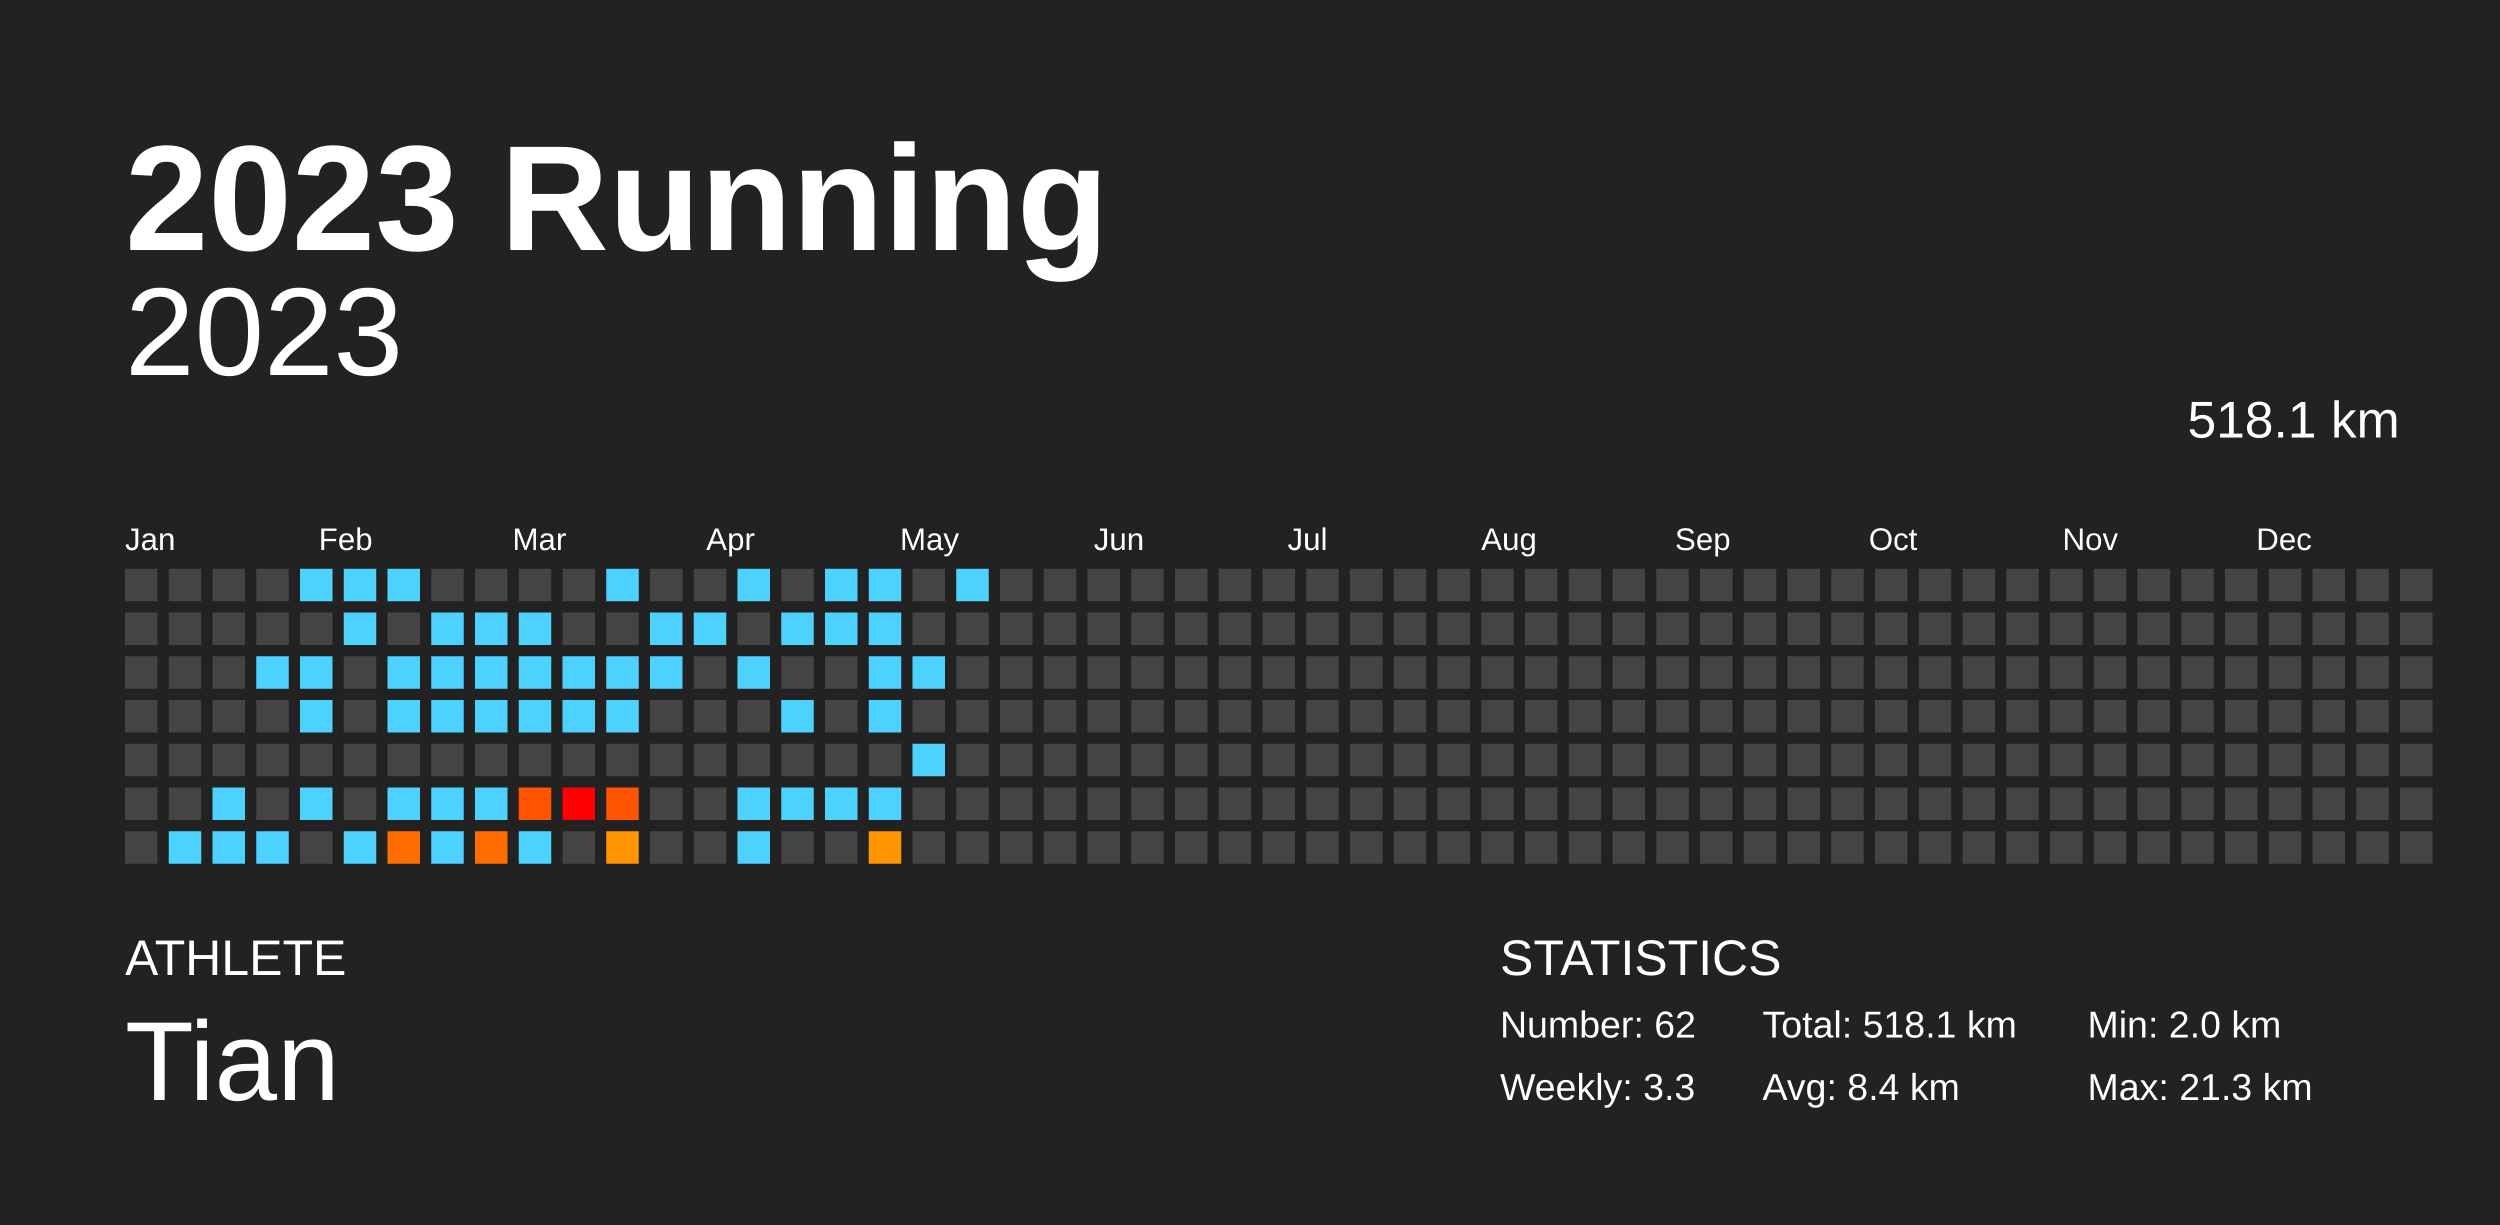
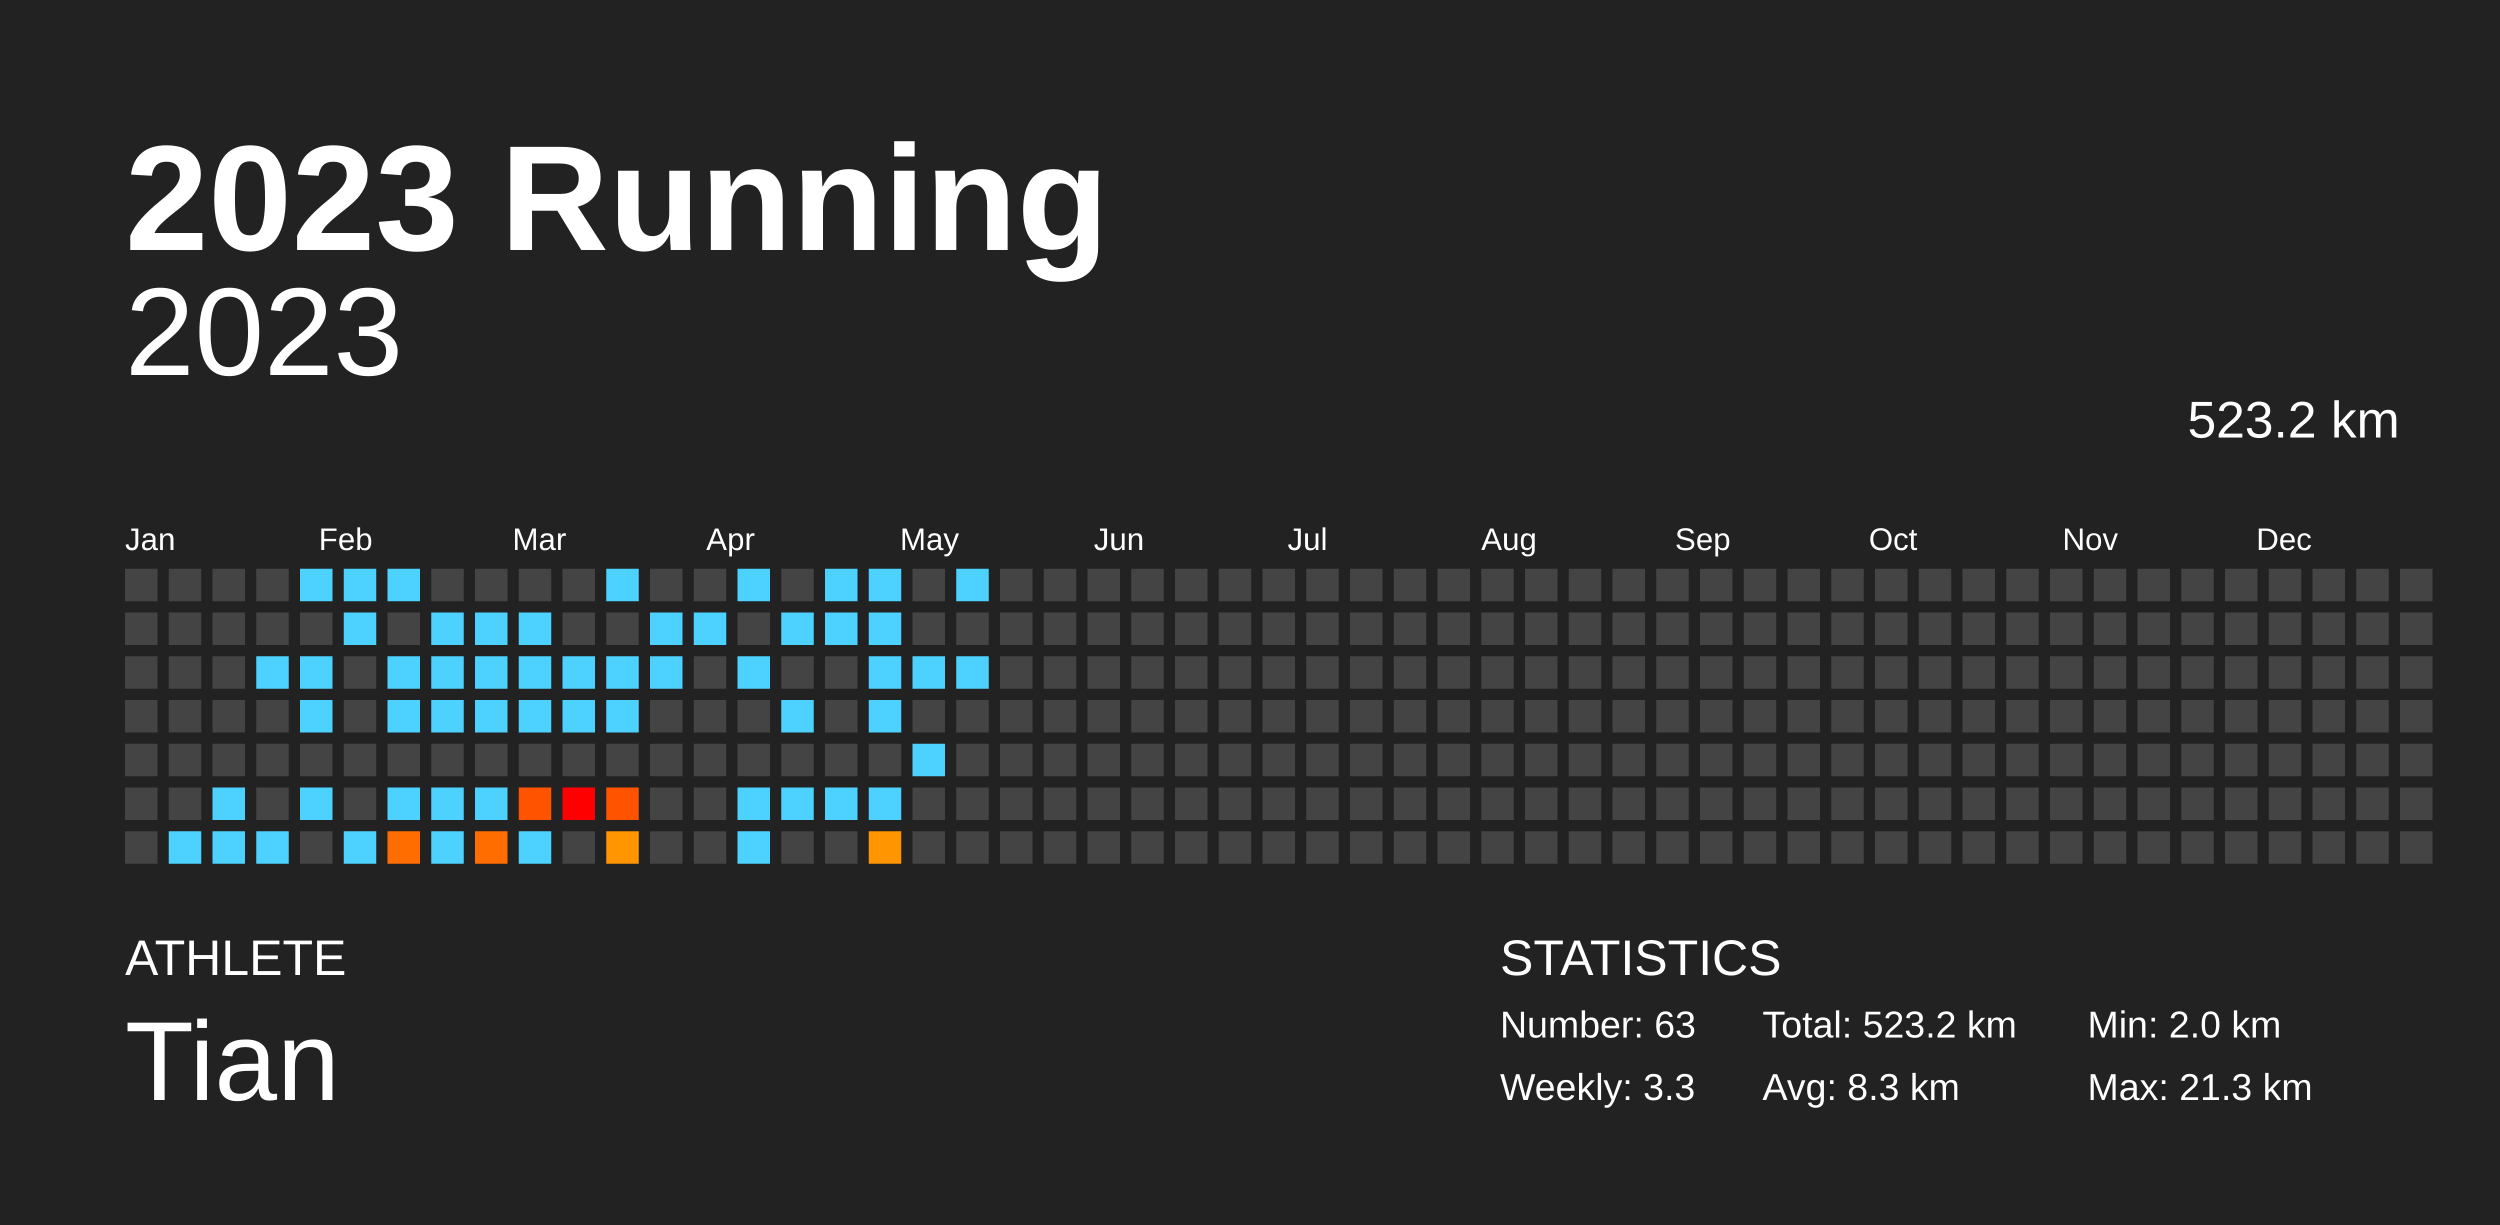
<svg xmlns="http://www.w3.org/2000/svg" baseProfile="full" height="98mm" version="1.1" viewBox="0,0,200,98" width="200mm">
  <defs />
  <rect fill="#222222" height="98" width="200" x="0" y="0" />
  <text fill="#FFFFFF" style="font-size:12px; font-family:Arial; font-weight:bold;" x="10" y="20">2023 Running</text>
  <text fill="#FFFFFF" style="font-size:4px; font-family:Arial" x="10" y="78">ATHLETE</text>
  <text fill="#FFFFFF" style="font-size:9px; font-family:Arial" x="10" y="88">Tian</text>
  <text fill="#FFFFFF" style="font-size:4px; font-family:Arial" x="120" y="78">STATISTICS</text>
-   <text fill="#FFFFFF" style="font-size:3px; font-family:Arial" x="120" y="83">Number: 62</text>
+   <text fill="#FFFFFF" style="font-size:3px; font-family:Arial" x="120" y="83">Number: 63</text>
  <text fill="#FFFFFF" style="font-size:3px; font-family:Arial" x="120" y="88">Weekly: 3.3</text>
-   <text fill="#FFFFFF" style="font-size:3px; font-family:Arial" x="141" y="83">Total: 518.1 km</text>
-   <text fill="#FFFFFF" style="font-size:3px; font-family:Arial" x="141" y="88">Avg: 8.4 km</text>
+   <text fill="#FFFFFF" style="font-size:3px; font-family:Arial" x="141" y="83">Total: 523.2 km</text>
+   <text fill="#FFFFFF" style="font-size:3px; font-family:Arial" x="141" y="88">Avg: 8.3 km</text>
  <text fill="#FFFFFF" style="font-size:3px; font-family:Arial" x="167" y="83">Min: 2.0 km</text>
  <text fill="#FFFFFF" style="font-size:3px; font-family:Arial" x="167" y="88">Max: 21.3 km</text>
  <text alignment-baseline="hanging" fill="#FFFFFF" style="font-size:10.0px; font-family:Arial;" x="10" y="30">2023</text>
-   <text alignment-baseline="hanging" fill="#FFFFFF" style="font-size:4.125px; font-family:Arial;" x="175" y="35">518.1 km</text>
+   <text alignment-baseline="hanging" fill="#FFFFFF" style="font-size:4.125px; font-family:Arial;" x="175" y="35">523.2 km</text>
  <text fill="#FFFFFF" style="font-size:2.5px; font-family:Arial" x="10.0" y="44">Jan</text>
  <text fill="#FFFFFF" style="font-size:2.5px; font-family:Arial" x="25.5" y="44">Feb</text>
  <text fill="#FFFFFF" style="font-size:2.5px; font-family:Arial" x="41.0" y="44">Mar</text>
  <text fill="#FFFFFF" style="font-size:2.5px; font-family:Arial" x="56.5" y="44">Apr</text>
  <text fill="#FFFFFF" style="font-size:2.5px; font-family:Arial" x="72.0" y="44">May</text>
  <text fill="#FFFFFF" style="font-size:2.5px; font-family:Arial" x="87.5" y="44">Jun</text>
  <text fill="#FFFFFF" style="font-size:2.5px; font-family:Arial" x="103.0" y="44">Jul</text>
  <text fill="#FFFFFF" style="font-size:2.5px; font-family:Arial" x="118.5" y="44">Aug</text>
  <text fill="#FFFFFF" style="font-size:2.5px; font-family:Arial" x="134.0" y="44">Sep</text>
  <text fill="#FFFFFF" style="font-size:2.5px; font-family:Arial" x="149.5" y="44">Oct</text>
  <text fill="#FFFFFF" style="font-size:2.5px; font-family:Arial" x="165.0" y="44">Nov</text>
  <text fill="#FFFFFF" style="font-size:2.5px; font-family:Arial" x="180.5" y="44">Dec</text>
  <rect fill="#444444" height="2.6" width="2.6" x="10.0" y="45.5" />
  <rect fill="#444444" height="2.6" width="2.6" x="10.0" y="49.0" />
  <rect fill="#444444" height="2.6" width="2.6" x="10.0" y="52.5" />
  <rect fill="#444444" height="2.6" width="2.6" x="10.0" y="56.0" />
  <rect fill="#444444" height="2.6" width="2.6" x="10.0" y="59.5" />
  <rect fill="#444444" height="2.6" width="2.6" x="10.0" y="63.0" />
  <rect fill="#444444" height="2.6" width="2.6" x="10.0" y="66.5" />
  <rect fill="#444444" height="2.6" width="2.6" x="13.5" y="45.5" />
  <rect fill="#444444" height="2.6" width="2.6" x="13.5" y="49.0" />
  <rect fill="#444444" height="2.6" width="2.6" x="13.5" y="52.5" />
  <rect fill="#444444" height="2.6" width="2.6" x="13.5" y="56.0" />
  <rect fill="#444444" height="2.6" width="2.6" x="13.5" y="59.5" />
  <rect fill="#444444" height="2.6" width="2.6" x="13.5" y="63.0" />
  <rect fill="#4dd2ff" height="2.6" width="2.6" x="13.5" y="66.5" />
  <rect fill="#444444" height="2.6" width="2.6" x="17.0" y="45.5" />
  <rect fill="#444444" height="2.6" width="2.6" x="17.0" y="49.0" />
  <rect fill="#444444" height="2.6" width="2.6" x="17.0" y="52.5" />
  <rect fill="#444444" height="2.6" width="2.6" x="17.0" y="56.0" />
  <rect fill="#444444" height="2.6" width="2.6" x="17.0" y="59.5" />
  <rect fill="#4dd2ff" height="2.6" width="2.6" x="17.0" y="63.0" />
  <rect fill="#4dd2ff" height="2.6" width="2.6" x="17.0" y="66.5" />
  <rect fill="#444444" height="2.6" width="2.6" x="20.5" y="45.5" />
  <rect fill="#444444" height="2.6" width="2.6" x="20.5" y="49.0" />
  <rect fill="#4dd2ff" height="2.6" width="2.6" x="20.5" y="52.5" />
  <rect fill="#444444" height="2.6" width="2.6" x="20.5" y="56.0" />
  <rect fill="#444444" height="2.6" width="2.6" x="20.5" y="59.5" />
  <rect fill="#444444" height="2.6" width="2.6" x="20.5" y="63.0" />
  <rect fill="#4dd2ff" height="2.6" width="2.6" x="20.5" y="66.5" />
  <rect fill="#4dd2ff" height="2.6" width="2.6" x="24.0" y="45.5" />
  <rect fill="#444444" height="2.6" width="2.6" x="24.0" y="49.0" />
  <rect fill="#4dd2ff" height="2.6" width="2.6" x="24.0" y="52.5" />
  <rect fill="#4dd2ff" height="2.6" width="2.6" x="24.0" y="56.0" />
  <rect fill="#444444" height="2.6" width="2.6" x="24.0" y="59.5" />
  <rect fill="#4dd2ff" height="2.6" width="2.6" x="24.0" y="63.0" />
  <rect fill="#444444" height="2.6" width="2.6" x="24.0" y="66.5" />
  <rect fill="#4dd2ff" height="2.6" width="2.6" x="27.5" y="45.5" />
  <rect fill="#4dd2ff" height="2.6" width="2.6" x="27.5" y="49.0" />
  <rect fill="#444444" height="2.6" width="2.6" x="27.5" y="52.5" />
  <rect fill="#444444" height="2.6" width="2.6" x="27.5" y="56.0" />
  <rect fill="#444444" height="2.6" width="2.6" x="27.5" y="59.5" />
  <rect fill="#444444" height="2.6" width="2.6" x="27.5" y="63.0" />
  <rect fill="#4dd2ff" height="2.6" width="2.6" x="27.5" y="66.5" />
  <rect fill="#4dd2ff" height="2.6" width="2.6" x="31.0" y="45.5" />
  <rect fill="#444444" height="2.6" width="2.6" x="31.0" y="49.0" />
  <rect fill="#4dd2ff" height="2.6" width="2.6" x="31.0" y="52.5" />
  <rect fill="#4dd2ff" height="2.6" width="2.6" x="31.0" y="56.0" />
  <rect fill="#444444" height="2.6" width="2.6" x="31.0" y="59.5" />
  <rect fill="#4dd2ff" height="2.6" width="2.6" x="31.0" y="63.0" />
  <rect fill="#ff6d00" height="2.6" width="2.6" x="31.0" y="66.5" />
  <rect fill="#444444" height="2.6" width="2.6" x="34.5" y="45.5" />
  <rect fill="#4dd2ff" height="2.6" width="2.6" x="34.5" y="49.0" />
  <rect fill="#4dd2ff" height="2.6" width="2.6" x="34.5" y="52.5" />
  <rect fill="#4dd2ff" height="2.6" width="2.6" x="34.5" y="56.0" />
  <rect fill="#444444" height="2.6" width="2.6" x="34.5" y="59.5" />
  <rect fill="#4dd2ff" height="2.6" width="2.6" x="34.5" y="63.0" />
  <rect fill="#4dd2ff" height="2.6" width="2.6" x="34.5" y="66.5" />
  <rect fill="#444444" height="2.6" width="2.6" x="38.0" y="45.5" />
  <rect fill="#4dd2ff" height="2.6" width="2.6" x="38.0" y="49.0" />
  <rect fill="#4dd2ff" height="2.6" width="2.6" x="38.0" y="52.5" />
  <rect fill="#4dd2ff" height="2.6" width="2.6" x="38.0" y="56.0" />
  <rect fill="#444444" height="2.6" width="2.6" x="38.0" y="59.5" />
  <rect fill="#4dd2ff" height="2.6" width="2.6" x="38.0" y="63.0" />
  <rect fill="#ff6d00" height="2.6" width="2.6" x="38.0" y="66.5" />
  <rect fill="#444444" height="2.6" width="2.6" x="41.5" y="45.5" />
  <rect fill="#4dd2ff" height="2.6" width="2.6" x="41.5" y="49.0" />
  <rect fill="#4dd2ff" height="2.6" width="2.6" x="41.5" y="52.5" />
  <rect fill="#4dd2ff" height="2.6" width="2.6" x="41.5" y="56.0" />
  <rect fill="#444444" height="2.6" width="2.6" x="41.5" y="59.5" />
  <rect fill="#ff5300" height="2.6" width="2.6" x="41.5" y="63.0" />
  <rect fill="#4dd2ff" height="2.6" width="2.6" x="41.5" y="66.5" />
  <rect fill="#444444" height="2.6" width="2.6" x="45.0" y="45.5" />
  <rect fill="#444444" height="2.6" width="2.6" x="45.0" y="49.0" />
  <rect fill="#4dd2ff" height="2.6" width="2.6" x="45.0" y="52.5" />
  <rect fill="#4dd2ff" height="2.6" width="2.6" x="45.0" y="56.0" />
  <rect fill="#444444" height="2.6" width="2.6" x="45.0" y="59.5" />
  <rect fill="red" height="2.6" width="2.6" x="45.0" y="63.0" />
  <rect fill="#444444" height="2.6" width="2.6" x="45.0" y="66.5" />
  <rect fill="#4dd2ff" height="2.6" width="2.6" x="48.5" y="45.5" />
  <rect fill="#444444" height="2.6" width="2.6" x="48.5" y="49.0" />
  <rect fill="#4dd2ff" height="2.6" width="2.6" x="48.5" y="52.5" />
  <rect fill="#4dd2ff" height="2.6" width="2.6" x="48.5" y="56.0" />
  <rect fill="#444444" height="2.6" width="2.6" x="48.5" y="59.5" />
  <rect fill="#ff5300" height="2.6" width="2.6" x="48.5" y="63.0" />
  <rect fill="#ff9500" height="2.6" width="2.6" x="48.5" y="66.5" />
  <rect fill="#444444" height="2.6" width="2.6" x="52.0" y="45.5" />
  <rect fill="#4dd2ff" height="2.6" width="2.6" x="52.0" y="49.0" />
  <rect fill="#4dd2ff" height="2.6" width="2.6" x="52.0" y="52.5" />
  <rect fill="#444444" height="2.6" width="2.6" x="52.0" y="56.0" />
  <rect fill="#444444" height="2.6" width="2.6" x="52.0" y="59.5" />
  <rect fill="#444444" height="2.6" width="2.6" x="52.0" y="63.0" />
  <rect fill="#444444" height="2.6" width="2.6" x="52.0" y="66.5" />
  <rect fill="#444444" height="2.6" width="2.6" x="55.5" y="45.5" />
  <rect fill="#4dd2ff" height="2.6" width="2.6" x="55.5" y="49.0" />
  <rect fill="#444444" height="2.6" width="2.6" x="55.5" y="52.5" />
  <rect fill="#444444" height="2.6" width="2.6" x="55.5" y="56.0" />
  <rect fill="#444444" height="2.6" width="2.6" x="55.5" y="59.5" />
  <rect fill="#444444" height="2.6" width="2.6" x="55.5" y="63.0" />
  <rect fill="#444444" height="2.6" width="2.6" x="55.5" y="66.5" />
  <rect fill="#4dd2ff" height="2.6" width="2.6" x="59.0" y="45.5" />
  <rect fill="#444444" height="2.6" width="2.6" x="59.0" y="49.0" />
  <rect fill="#4dd2ff" height="2.6" width="2.6" x="59.0" y="52.5" />
  <rect fill="#444444" height="2.6" width="2.6" x="59.0" y="56.0" />
  <rect fill="#444444" height="2.6" width="2.6" x="59.0" y="59.5" />
  <rect fill="#4dd2ff" height="2.6" width="2.6" x="59.0" y="63.0" />
  <rect fill="#4dd2ff" height="2.6" width="2.6" x="59.0" y="66.5" />
  <rect fill="#444444" height="2.6" width="2.6" x="62.5" y="45.5" />
  <rect fill="#4dd2ff" height="2.6" width="2.6" x="62.5" y="49.0" />
  <rect fill="#444444" height="2.6" width="2.6" x="62.5" y="52.5" />
  <rect fill="#4dd2ff" height="2.6" width="2.6" x="62.5" y="56.0" />
  <rect fill="#444444" height="2.6" width="2.6" x="62.5" y="59.5" />
  <rect fill="#4dd2ff" height="2.6" width="2.6" x="62.5" y="63.0" />
  <rect fill="#444444" height="2.6" width="2.6" x="62.5" y="66.5" />
  <rect fill="#4dd2ff" height="2.6" width="2.6" x="66.0" y="45.5" />
  <rect fill="#4dd2ff" height="2.6" width="2.6" x="66.0" y="49.0" />
  <rect fill="#444444" height="2.6" width="2.6" x="66.0" y="52.5" />
  <rect fill="#444444" height="2.6" width="2.6" x="66.0" y="56.0" />
  <rect fill="#444444" height="2.6" width="2.6" x="66.0" y="59.5" />
  <rect fill="#4dd2ff" height="2.6" width="2.6" x="66.0" y="63.0" />
  <rect fill="#444444" height="2.6" width="2.6" x="66.0" y="66.5" />
  <rect fill="#4dd2ff" height="2.6" width="2.6" x="69.5" y="45.5" />
  <rect fill="#4dd2ff" height="2.6" width="2.6" x="69.5" y="49.0" />
  <rect fill="#4dd2ff" height="2.6" width="2.6" x="69.5" y="52.5" />
  <rect fill="#4dd2ff" height="2.6" width="2.6" x="69.5" y="56.0" />
  <rect fill="#444444" height="2.6" width="2.6" x="69.5" y="59.5" />
  <rect fill="#4dd2ff" height="2.6" width="2.6" x="69.5" y="63.0" />
  <rect fill="#ff9500" height="2.6" width="2.6" x="69.5" y="66.5" />
  <rect fill="#444444" height="2.6" width="2.6" x="73.0" y="45.5" />
  <rect fill="#444444" height="2.6" width="2.6" x="73.0" y="49.0" />
  <rect fill="#4dd2ff" height="2.6" width="2.6" x="73.0" y="52.5" />
  <rect fill="#444444" height="2.6" width="2.6" x="73.0" y="56.0" />
  <rect fill="#4dd2ff" height="2.6" width="2.6" x="73.0" y="59.5" />
  <rect fill="#444444" height="2.6" width="2.6" x="73.0" y="63.0" />
  <rect fill="#444444" height="2.6" width="2.6" x="73.0" y="66.5" />
  <rect fill="#4dd2ff" height="2.6" width="2.6" x="76.5" y="45.5" />
  <rect fill="#444444" height="2.6" width="2.6" x="76.5" y="49.0" />
-   <rect fill="#444444" height="2.6" width="2.6" x="76.5" y="52.5" />
+   <rect fill="#4dd2ff" height="2.6" width="2.6" x="76.5" y="52.5" />
  <rect fill="#444444" height="2.6" width="2.6" x="76.5" y="56.0" />
  <rect fill="#444444" height="2.6" width="2.6" x="76.5" y="59.5" />
  <rect fill="#444444" height="2.6" width="2.6" x="76.5" y="63.0" />
  <rect fill="#444444" height="2.6" width="2.6" x="76.5" y="66.5" />
  <rect fill="#444444" height="2.6" width="2.6" x="80.0" y="45.5" />
  <rect fill="#444444" height="2.6" width="2.6" x="80.0" y="49.0" />
  <rect fill="#444444" height="2.6" width="2.6" x="80.0" y="52.5" />
  <rect fill="#444444" height="2.6" width="2.6" x="80.0" y="56.0" />
  <rect fill="#444444" height="2.6" width="2.6" x="80.0" y="59.5" />
  <rect fill="#444444" height="2.6" width="2.6" x="80.0" y="63.0" />
  <rect fill="#444444" height="2.6" width="2.6" x="80.0" y="66.5" />
  <rect fill="#444444" height="2.6" width="2.6" x="83.5" y="45.5" />
  <rect fill="#444444" height="2.6" width="2.6" x="83.5" y="49.0" />
  <rect fill="#444444" height="2.6" width="2.6" x="83.5" y="52.5" />
  <rect fill="#444444" height="2.6" width="2.6" x="83.5" y="56.0" />
  <rect fill="#444444" height="2.6" width="2.6" x="83.5" y="59.5" />
  <rect fill="#444444" height="2.6" width="2.6" x="83.5" y="63.0" />
  <rect fill="#444444" height="2.6" width="2.6" x="83.5" y="66.5" />
  <rect fill="#444444" height="2.6" width="2.6" x="87.0" y="45.5" />
  <rect fill="#444444" height="2.6" width="2.6" x="87.0" y="49.0" />
  <rect fill="#444444" height="2.6" width="2.6" x="87.0" y="52.5" />
  <rect fill="#444444" height="2.6" width="2.6" x="87.0" y="56.0" />
  <rect fill="#444444" height="2.6" width="2.6" x="87.0" y="59.5" />
  <rect fill="#444444" height="2.6" width="2.6" x="87.0" y="63.0" />
  <rect fill="#444444" height="2.6" width="2.6" x="87.0" y="66.5" />
  <rect fill="#444444" height="2.6" width="2.6" x="90.5" y="45.5" />
  <rect fill="#444444" height="2.6" width="2.6" x="90.5" y="49.0" />
  <rect fill="#444444" height="2.6" width="2.6" x="90.5" y="52.5" />
  <rect fill="#444444" height="2.6" width="2.6" x="90.5" y="56.0" />
  <rect fill="#444444" height="2.6" width="2.6" x="90.5" y="59.5" />
  <rect fill="#444444" height="2.6" width="2.6" x="90.5" y="63.0" />
  <rect fill="#444444" height="2.6" width="2.6" x="90.5" y="66.5" />
  <rect fill="#444444" height="2.6" width="2.6" x="94.0" y="45.5" />
  <rect fill="#444444" height="2.6" width="2.6" x="94.0" y="49.0" />
  <rect fill="#444444" height="2.6" width="2.6" x="94.0" y="52.5" />
  <rect fill="#444444" height="2.6" width="2.6" x="94.0" y="56.0" />
  <rect fill="#444444" height="2.6" width="2.6" x="94.0" y="59.5" />
  <rect fill="#444444" height="2.6" width="2.6" x="94.0" y="63.0" />
  <rect fill="#444444" height="2.6" width="2.6" x="94.0" y="66.5" />
  <rect fill="#444444" height="2.6" width="2.6" x="97.5" y="45.5" />
  <rect fill="#444444" height="2.6" width="2.6" x="97.5" y="49.0" />
  <rect fill="#444444" height="2.6" width="2.6" x="97.5" y="52.5" />
  <rect fill="#444444" height="2.6" width="2.6" x="97.5" y="56.0" />
  <rect fill="#444444" height="2.6" width="2.6" x="97.5" y="59.5" />
  <rect fill="#444444" height="2.6" width="2.6" x="97.5" y="63.0" />
  <rect fill="#444444" height="2.6" width="2.6" x="97.5" y="66.5" />
  <rect fill="#444444" height="2.6" width="2.6" x="101.0" y="45.5" />
  <rect fill="#444444" height="2.6" width="2.6" x="101.0" y="49.0" />
  <rect fill="#444444" height="2.6" width="2.6" x="101.0" y="52.5" />
  <rect fill="#444444" height="2.6" width="2.6" x="101.0" y="56.0" />
  <rect fill="#444444" height="2.6" width="2.6" x="101.0" y="59.5" />
  <rect fill="#444444" height="2.6" width="2.6" x="101.0" y="63.0" />
  <rect fill="#444444" height="2.6" width="2.6" x="101.0" y="66.5" />
  <rect fill="#444444" height="2.6" width="2.6" x="104.5" y="45.5" />
  <rect fill="#444444" height="2.6" width="2.6" x="104.5" y="49.0" />
  <rect fill="#444444" height="2.6" width="2.6" x="104.5" y="52.5" />
  <rect fill="#444444" height="2.6" width="2.6" x="104.5" y="56.0" />
  <rect fill="#444444" height="2.6" width="2.6" x="104.5" y="59.5" />
  <rect fill="#444444" height="2.6" width="2.6" x="104.5" y="63.0" />
  <rect fill="#444444" height="2.6" width="2.6" x="104.5" y="66.5" />
  <rect fill="#444444" height="2.6" width="2.6" x="108.0" y="45.5" />
  <rect fill="#444444" height="2.6" width="2.6" x="108.0" y="49.0" />
  <rect fill="#444444" height="2.6" width="2.6" x="108.0" y="52.5" />
  <rect fill="#444444" height="2.6" width="2.6" x="108.0" y="56.0" />
  <rect fill="#444444" height="2.6" width="2.6" x="108.0" y="59.5" />
  <rect fill="#444444" height="2.6" width="2.6" x="108.0" y="63.0" />
  <rect fill="#444444" height="2.6" width="2.6" x="108.0" y="66.5" />
  <rect fill="#444444" height="2.6" width="2.6" x="111.5" y="45.5" />
  <rect fill="#444444" height="2.6" width="2.6" x="111.5" y="49.0" />
  <rect fill="#444444" height="2.6" width="2.6" x="111.5" y="52.5" />
  <rect fill="#444444" height="2.6" width="2.6" x="111.5" y="56.0" />
  <rect fill="#444444" height="2.6" width="2.6" x="111.5" y="59.5" />
  <rect fill="#444444" height="2.6" width="2.6" x="111.5" y="63.0" />
  <rect fill="#444444" height="2.6" width="2.6" x="111.5" y="66.5" />
  <rect fill="#444444" height="2.6" width="2.6" x="115.0" y="45.5" />
  <rect fill="#444444" height="2.6" width="2.6" x="115.0" y="49.0" />
  <rect fill="#444444" height="2.6" width="2.6" x="115.0" y="52.5" />
  <rect fill="#444444" height="2.6" width="2.6" x="115.0" y="56.0" />
  <rect fill="#444444" height="2.6" width="2.6" x="115.0" y="59.5" />
  <rect fill="#444444" height="2.6" width="2.6" x="115.0" y="63.0" />
  <rect fill="#444444" height="2.6" width="2.6" x="115.0" y="66.5" />
  <rect fill="#444444" height="2.6" width="2.6" x="118.5" y="45.5" />
  <rect fill="#444444" height="2.6" width="2.6" x="118.5" y="49.0" />
  <rect fill="#444444" height="2.6" width="2.6" x="118.5" y="52.5" />
  <rect fill="#444444" height="2.6" width="2.6" x="118.5" y="56.0" />
  <rect fill="#444444" height="2.6" width="2.6" x="118.5" y="59.5" />
  <rect fill="#444444" height="2.6" width="2.6" x="118.5" y="63.0" />
  <rect fill="#444444" height="2.6" width="2.6" x="118.5" y="66.5" />
  <rect fill="#444444" height="2.6" width="2.6" x="122.0" y="45.5" />
  <rect fill="#444444" height="2.6" width="2.6" x="122.0" y="49.0" />
  <rect fill="#444444" height="2.6" width="2.6" x="122.0" y="52.5" />
  <rect fill="#444444" height="2.6" width="2.6" x="122.0" y="56.0" />
  <rect fill="#444444" height="2.6" width="2.6" x="122.0" y="59.5" />
  <rect fill="#444444" height="2.6" width="2.6" x="122.0" y="63.0" />
  <rect fill="#444444" height="2.6" width="2.6" x="122.0" y="66.5" />
  <rect fill="#444444" height="2.6" width="2.6" x="125.5" y="45.5" />
  <rect fill="#444444" height="2.6" width="2.6" x="125.5" y="49.0" />
  <rect fill="#444444" height="2.6" width="2.6" x="125.5" y="52.5" />
  <rect fill="#444444" height="2.6" width="2.6" x="125.5" y="56.0" />
  <rect fill="#444444" height="2.6" width="2.6" x="125.5" y="59.5" />
  <rect fill="#444444" height="2.6" width="2.6" x="125.5" y="63.0" />
  <rect fill="#444444" height="2.6" width="2.6" x="125.5" y="66.5" />
  <rect fill="#444444" height="2.6" width="2.6" x="129.0" y="45.5" />
  <rect fill="#444444" height="2.6" width="2.6" x="129.0" y="49.0" />
  <rect fill="#444444" height="2.6" width="2.6" x="129.0" y="52.5" />
  <rect fill="#444444" height="2.6" width="2.6" x="129.0" y="56.0" />
  <rect fill="#444444" height="2.6" width="2.6" x="129.0" y="59.5" />
  <rect fill="#444444" height="2.6" width="2.6" x="129.0" y="63.0" />
  <rect fill="#444444" height="2.6" width="2.6" x="129.0" y="66.5" />
  <rect fill="#444444" height="2.6" width="2.6" x="132.5" y="45.5" />
  <rect fill="#444444" height="2.6" width="2.6" x="132.5" y="49.0" />
  <rect fill="#444444" height="2.6" width="2.6" x="132.5" y="52.5" />
  <rect fill="#444444" height="2.6" width="2.6" x="132.5" y="56.0" />
  <rect fill="#444444" height="2.6" width="2.6" x="132.5" y="59.5" />
  <rect fill="#444444" height="2.6" width="2.6" x="132.5" y="63.0" />
  <rect fill="#444444" height="2.6" width="2.6" x="132.5" y="66.5" />
  <rect fill="#444444" height="2.6" width="2.6" x="136.0" y="45.5" />
  <rect fill="#444444" height="2.6" width="2.6" x="136.0" y="49.0" />
  <rect fill="#444444" height="2.6" width="2.6" x="136.0" y="52.5" />
  <rect fill="#444444" height="2.6" width="2.6" x="136.0" y="56.0" />
  <rect fill="#444444" height="2.6" width="2.6" x="136.0" y="59.5" />
  <rect fill="#444444" height="2.6" width="2.6" x="136.0" y="63.0" />
  <rect fill="#444444" height="2.6" width="2.6" x="136.0" y="66.5" />
  <rect fill="#444444" height="2.6" width="2.6" x="139.5" y="45.5" />
  <rect fill="#444444" height="2.6" width="2.6" x="139.5" y="49.0" />
  <rect fill="#444444" height="2.6" width="2.6" x="139.5" y="52.5" />
  <rect fill="#444444" height="2.6" width="2.6" x="139.5" y="56.0" />
  <rect fill="#444444" height="2.6" width="2.6" x="139.5" y="59.5" />
  <rect fill="#444444" height="2.6" width="2.6" x="139.5" y="63.0" />
  <rect fill="#444444" height="2.6" width="2.6" x="139.5" y="66.5" />
  <rect fill="#444444" height="2.6" width="2.6" x="143.0" y="45.5" />
  <rect fill="#444444" height="2.6" width="2.6" x="143.0" y="49.0" />
  <rect fill="#444444" height="2.6" width="2.6" x="143.0" y="52.5" />
  <rect fill="#444444" height="2.6" width="2.6" x="143.0" y="56.0" />
  <rect fill="#444444" height="2.6" width="2.6" x="143.0" y="59.5" />
  <rect fill="#444444" height="2.6" width="2.6" x="143.0" y="63.0" />
  <rect fill="#444444" height="2.6" width="2.6" x="143.0" y="66.5" />
  <rect fill="#444444" height="2.6" width="2.6" x="146.5" y="45.5" />
  <rect fill="#444444" height="2.6" width="2.6" x="146.5" y="49.0" />
  <rect fill="#444444" height="2.6" width="2.6" x="146.5" y="52.5" />
  <rect fill="#444444" height="2.6" width="2.6" x="146.5" y="56.0" />
  <rect fill="#444444" height="2.6" width="2.6" x="146.5" y="59.5" />
  <rect fill="#444444" height="2.6" width="2.6" x="146.5" y="63.0" />
  <rect fill="#444444" height="2.6" width="2.6" x="146.5" y="66.5" />
  <rect fill="#444444" height="2.6" width="2.6" x="150.0" y="45.5" />
  <rect fill="#444444" height="2.6" width="2.6" x="150.0" y="49.0" />
  <rect fill="#444444" height="2.6" width="2.6" x="150.0" y="52.5" />
  <rect fill="#444444" height="2.6" width="2.6" x="150.0" y="56.0" />
  <rect fill="#444444" height="2.6" width="2.6" x="150.0" y="59.5" />
  <rect fill="#444444" height="2.6" width="2.6" x="150.0" y="63.0" />
  <rect fill="#444444" height="2.6" width="2.6" x="150.0" y="66.5" />
  <rect fill="#444444" height="2.6" width="2.6" x="153.5" y="45.5" />
  <rect fill="#444444" height="2.6" width="2.6" x="153.5" y="49.0" />
  <rect fill="#444444" height="2.6" width="2.6" x="153.5" y="52.5" />
  <rect fill="#444444" height="2.6" width="2.6" x="153.5" y="56.0" />
  <rect fill="#444444" height="2.6" width="2.6" x="153.5" y="59.5" />
  <rect fill="#444444" height="2.6" width="2.6" x="153.5" y="63.0" />
  <rect fill="#444444" height="2.6" width="2.6" x="153.5" y="66.5" />
  <rect fill="#444444" height="2.6" width="2.6" x="157.0" y="45.5" />
  <rect fill="#444444" height="2.6" width="2.6" x="157.0" y="49.0" />
  <rect fill="#444444" height="2.6" width="2.6" x="157.0" y="52.5" />
  <rect fill="#444444" height="2.6" width="2.6" x="157.0" y="56.0" />
  <rect fill="#444444" height="2.6" width="2.6" x="157.0" y="59.5" />
  <rect fill="#444444" height="2.6" width="2.6" x="157.0" y="63.0" />
  <rect fill="#444444" height="2.6" width="2.6" x="157.0" y="66.5" />
  <rect fill="#444444" height="2.6" width="2.6" x="160.5" y="45.5" />
  <rect fill="#444444" height="2.6" width="2.6" x="160.5" y="49.0" />
  <rect fill="#444444" height="2.6" width="2.6" x="160.5" y="52.5" />
  <rect fill="#444444" height="2.6" width="2.6" x="160.5" y="56.0" />
  <rect fill="#444444" height="2.6" width="2.6" x="160.5" y="59.5" />
  <rect fill="#444444" height="2.6" width="2.6" x="160.5" y="63.0" />
  <rect fill="#444444" height="2.6" width="2.6" x="160.5" y="66.5" />
  <rect fill="#444444" height="2.6" width="2.6" x="164.0" y="45.5" />
  <rect fill="#444444" height="2.6" width="2.6" x="164.0" y="49.0" />
  <rect fill="#444444" height="2.6" width="2.6" x="164.0" y="52.5" />
  <rect fill="#444444" height="2.6" width="2.6" x="164.0" y="56.0" />
  <rect fill="#444444" height="2.6" width="2.6" x="164.0" y="59.5" />
  <rect fill="#444444" height="2.6" width="2.6" x="164.0" y="63.0" />
  <rect fill="#444444" height="2.6" width="2.6" x="164.0" y="66.5" />
  <rect fill="#444444" height="2.6" width="2.6" x="167.5" y="45.5" />
  <rect fill="#444444" height="2.6" width="2.6" x="167.5" y="49.0" />
  <rect fill="#444444" height="2.6" width="2.6" x="167.5" y="52.5" />
  <rect fill="#444444" height="2.6" width="2.6" x="167.5" y="56.0" />
  <rect fill="#444444" height="2.6" width="2.6" x="167.5" y="59.5" />
  <rect fill="#444444" height="2.6" width="2.6" x="167.5" y="63.0" />
  <rect fill="#444444" height="2.6" width="2.6" x="167.5" y="66.5" />
  <rect fill="#444444" height="2.6" width="2.6" x="171.0" y="45.5" />
  <rect fill="#444444" height="2.6" width="2.6" x="171.0" y="49.0" />
  <rect fill="#444444" height="2.6" width="2.6" x="171.0" y="52.5" />
  <rect fill="#444444" height="2.6" width="2.6" x="171.0" y="56.0" />
  <rect fill="#444444" height="2.6" width="2.6" x="171.0" y="59.5" />
  <rect fill="#444444" height="2.6" width="2.6" x="171.0" y="63.0" />
  <rect fill="#444444" height="2.6" width="2.6" x="171.0" y="66.5" />
  <rect fill="#444444" height="2.6" width="2.6" x="174.5" y="45.5" />
  <rect fill="#444444" height="2.6" width="2.6" x="174.5" y="49.0" />
  <rect fill="#444444" height="2.6" width="2.6" x="174.5" y="52.5" />
  <rect fill="#444444" height="2.6" width="2.6" x="174.5" y="56.0" />
  <rect fill="#444444" height="2.6" width="2.6" x="174.5" y="59.5" />
  <rect fill="#444444" height="2.6" width="2.6" x="174.5" y="63.0" />
  <rect fill="#444444" height="2.6" width="2.6" x="174.5" y="66.5" />
  <rect fill="#444444" height="2.6" width="2.6" x="178.0" y="45.5" />
  <rect fill="#444444" height="2.6" width="2.6" x="178.0" y="49.0" />
  <rect fill="#444444" height="2.6" width="2.6" x="178.0" y="52.5" />
  <rect fill="#444444" height="2.6" width="2.6" x="178.0" y="56.0" />
  <rect fill="#444444" height="2.6" width="2.6" x="178.0" y="59.5" />
  <rect fill="#444444" height="2.6" width="2.6" x="178.0" y="63.0" />
  <rect fill="#444444" height="2.6" width="2.6" x="178.0" y="66.5" />
  <rect fill="#444444" height="2.6" width="2.6" x="181.5" y="45.5" />
  <rect fill="#444444" height="2.6" width="2.6" x="181.5" y="49.0" />
  <rect fill="#444444" height="2.6" width="2.6" x="181.5" y="52.5" />
  <rect fill="#444444" height="2.6" width="2.6" x="181.5" y="56.0" />
  <rect fill="#444444" height="2.6" width="2.6" x="181.5" y="59.5" />
  <rect fill="#444444" height="2.6" width="2.6" x="181.5" y="63.0" />
  <rect fill="#444444" height="2.6" width="2.6" x="181.5" y="66.5" />
  <rect fill="#444444" height="2.6" width="2.6" x="185.0" y="45.5" />
  <rect fill="#444444" height="2.6" width="2.6" x="185.0" y="49.0" />
  <rect fill="#444444" height="2.6" width="2.6" x="185.0" y="52.5" />
  <rect fill="#444444" height="2.6" width="2.6" x="185.0" y="56.0" />
  <rect fill="#444444" height="2.6" width="2.6" x="185.0" y="59.5" />
  <rect fill="#444444" height="2.6" width="2.6" x="185.0" y="63.0" />
  <rect fill="#444444" height="2.6" width="2.6" x="185.0" y="66.5" />
  <rect fill="#444444" height="2.6" width="2.6" x="188.5" y="45.5" />
  <rect fill="#444444" height="2.6" width="2.6" x="188.5" y="49.0" />
  <rect fill="#444444" height="2.6" width="2.6" x="188.5" y="52.5" />
  <rect fill="#444444" height="2.6" width="2.6" x="188.5" y="56.0" />
  <rect fill="#444444" height="2.6" width="2.6" x="188.5" y="59.5" />
  <rect fill="#444444" height="2.6" width="2.6" x="188.5" y="63.0" />
  <rect fill="#444444" height="2.6" width="2.6" x="188.5" y="66.5" />
  <rect fill="#444444" height="2.6" width="2.6" x="192.0" y="45.5" />
  <rect fill="#444444" height="2.6" width="2.6" x="192.0" y="49.0" />
  <rect fill="#444444" height="2.6" width="2.6" x="192.0" y="52.5" />
  <rect fill="#444444" height="2.6" width="2.6" x="192.0" y="56.0" />
  <rect fill="#444444" height="2.6" width="2.6" x="192.0" y="59.5" />
  <rect fill="#444444" height="2.6" width="2.6" x="192.0" y="63.0" />
  <rect fill="#444444" height="2.6" width="2.6" x="192.0" y="66.5" />
</svg>
